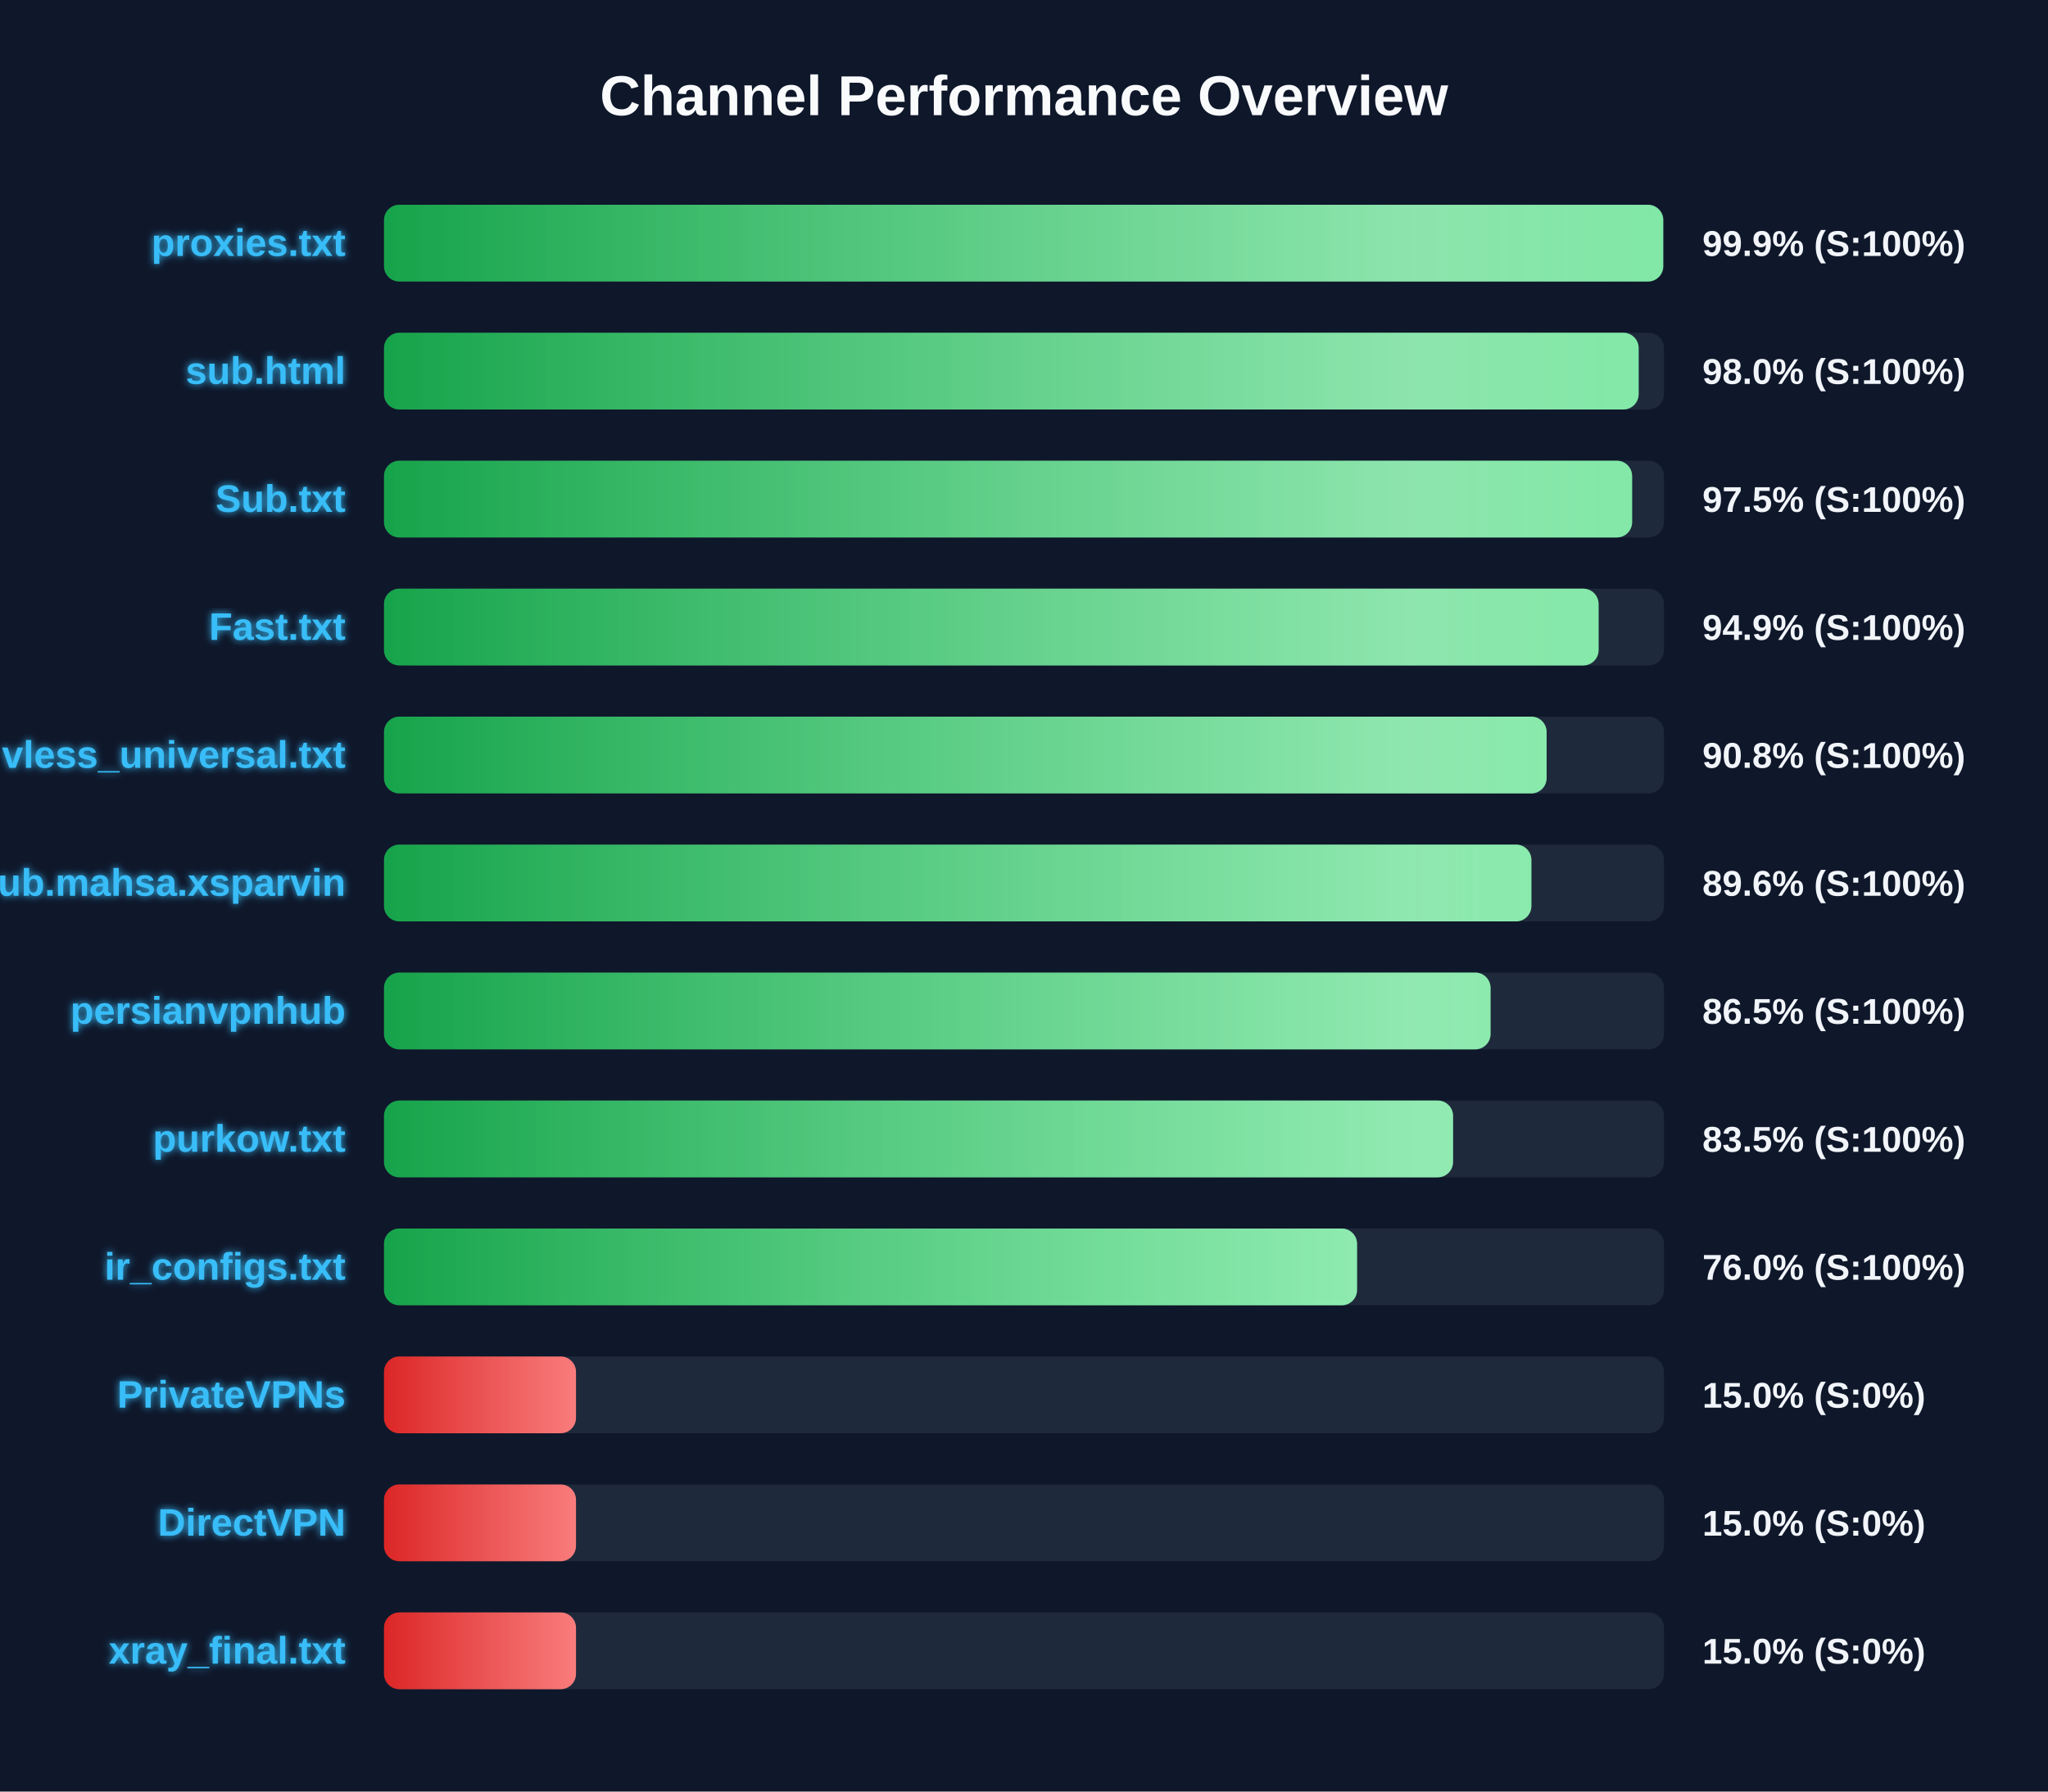
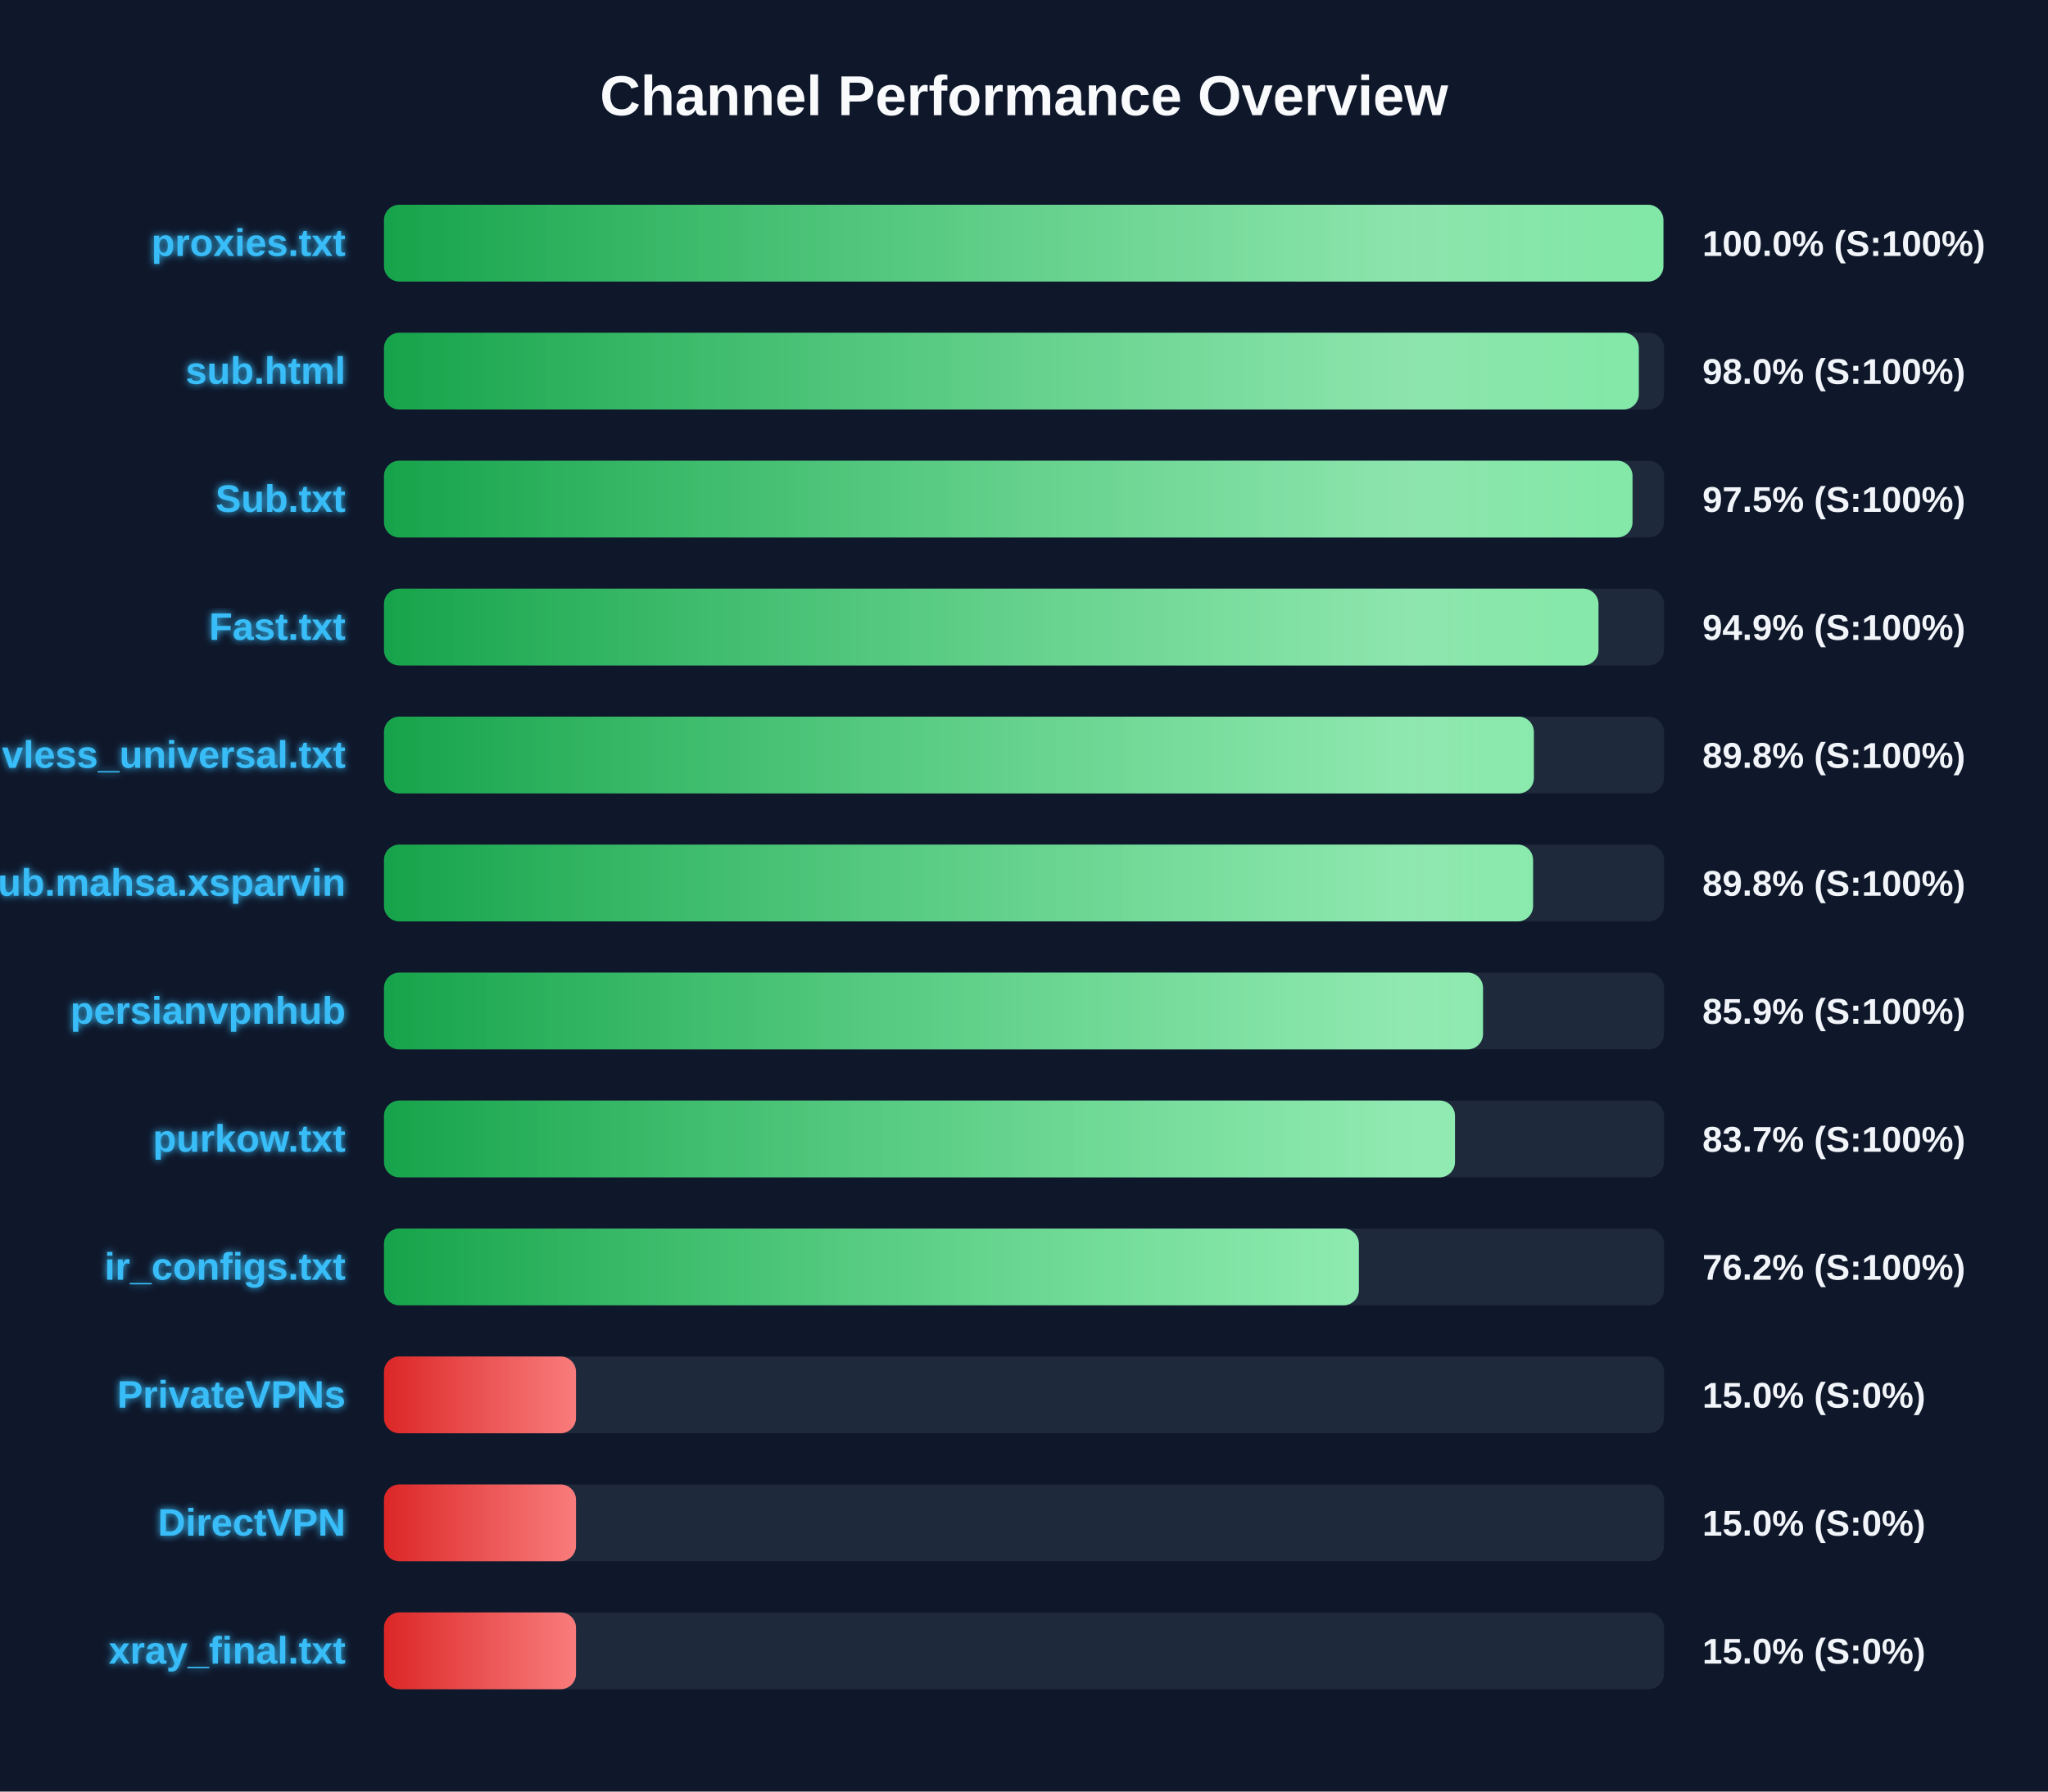
<svg xmlns="http://www.w3.org/2000/svg" width="800" height="700" version="1.1">
  <defs>
    <linearGradient id="grad-green" x1="0%" y1="0%" x2="100%" y2="0%">
      <stop offset="0%" stop-color="#16a34a" />
      <stop offset="100%" stop-color="#4ade80" />
    </linearGradient>
    <linearGradient id="grad-yellow" x1="0%" y1="0%" x2="100%" y2="0%">
      <stop offset="0%" stop-color="#ca8a04" />
      <stop offset="100%" stop-color="#fde047" />
    </linearGradient>
    <linearGradient id="grad-red" x1="0%" y1="0%" x2="100%" y2="0%">
      <stop offset="0%" stop-color="#dc2626" />
      <stop offset="100%" stop-color="#f87171" />
    </linearGradient>
    <linearGradient id="shimmer" x1="0%" y1="0%" x2="100%" y2="0%">
      <stop offset="0%" stop-color="rgba(255,255,255,0)" />
      <stop offset="50%" stop-color="rgba(255,255,255,0.4)" />
      <stop offset="100%" stop-color="rgba(255,255,255,0)" />
    </linearGradient>
    <filter id="glow" x="-20%" y="-20%" width="140%" height="140%">
      <feGaussianBlur stdDeviation="1.5" result="blur" />
      <feComposite in="SourceGraphic" in2="blur" operator="over" />
    </filter>
  </defs>
  <style>
        .bg-rect { fill: #0f172a; }
        .title { font: bold 22px 'Segoe UI', Arial, sans-serif; fill: #f8fafc; }
        .row { font: bold 15px 'Segoe UI', Arial, sans-serif; fill: #38bdf8; filter: url(#glow); }
        .score { font: bold 14px 'Segoe UI', Arial, sans-serif; fill: #f1f5f9; }
        @keyframes shimmer-anim {
            0% { transform: translateX(-100%); }
            100% { transform: translateX(200%); }
        }
        .shimmer-rect {
            animation: shimmer-anim 2.5s infinite linear;
        }
    </style>
  <rect width="100%" height="100%" class="bg-rect" />
  <text x="400" y="45" text-anchor="middle" class="title">Channel Performance Overview</text>
  <rect x="150" y="80" width="500" height="30" fill="#1e293b" rx="6" />
  <clipPath id="clip-0">
-     <rect x="150" y="80" width="499.7" height="30" rx="6" />
+     <rect x="150" y="80" width="499.75" height="30" rx="6" />
  </clipPath>
-   <rect x="150" y="80" width="499.7" height="30" fill="url(#grad-green)" rx="6" />
+   <rect x="150" y="80" width="499.75" height="30" fill="url(#grad-green)" rx="6" />
  <g clip-path="url(#clip-0)">
    <rect x="150" y="80" width="100%" height="30" fill="url(#shimmer)" class="shimmer-rect" />
  </g>
  <text x="135" y="100" text-anchor="end" class="row">proxies.txt</text>
-   <text x="665" y="100" text-anchor="start" class="score">99.9% (S:100%)</text>
+   <text x="665" y="100" text-anchor="start" class="score">100.0% (S:100%)</text>
  <rect x="150" y="130" width="500" height="30" fill="#1e293b" rx="6" />
  <clipPath id="clip-1">
-     <rect x="150" y="130" width="490.1" height="30" rx="6" />
+     <rect x="150" y="130" width="490.15" height="30" rx="6" />
  </clipPath>
-   <rect x="150" y="130" width="490.1" height="30" fill="url(#grad-green)" rx="6" />
+   <rect x="150" y="130" width="490.15" height="30" fill="url(#grad-green)" rx="6" />
  <g clip-path="url(#clip-1)">
    <rect x="150" y="130" width="100%" height="30" fill="url(#shimmer)" class="shimmer-rect" />
  </g>
  <text x="135" y="150" text-anchor="end" class="row">sub.html</text>
  <text x="665" y="150" text-anchor="start" class="score">98.0% (S:100%)</text>
  <rect x="150" y="180" width="500" height="30" fill="#1e293b" rx="6" />
  <clipPath id="clip-2">
-     <rect x="150" y="180" width="487.55" height="30" rx="6" />
+     <rect x="150" y="180" width="487.7" height="30" rx="6" />
  </clipPath>
-   <rect x="150" y="180" width="487.55" height="30" fill="url(#grad-green)" rx="6" />
+   <rect x="150" y="180" width="487.7" height="30" fill="url(#grad-green)" rx="6" />
  <g clip-path="url(#clip-2)">
    <rect x="150" y="180" width="100%" height="30" fill="url(#shimmer)" class="shimmer-rect" />
  </g>
  <text x="135" y="200" text-anchor="end" class="row">Sub.txt</text>
  <text x="665" y="200" text-anchor="start" class="score">97.5% (S:100%)</text>
  <rect x="150" y="230" width="500" height="30" fill="#1e293b" rx="6" />
  <clipPath id="clip-3">
-     <rect x="150" y="230" width="474.45" height="30" rx="6" />
+     <rect x="150" y="230" width="474.4" height="30" rx="6" />
  </clipPath>
-   <rect x="150" y="230" width="474.45" height="30" fill="url(#grad-green)" rx="6" />
+   <rect x="150" y="230" width="474.4" height="30" fill="url(#grad-green)" rx="6" />
  <g clip-path="url(#clip-3)">
    <rect x="150" y="230" width="100%" height="30" fill="url(#shimmer)" class="shimmer-rect" />
  </g>
  <text x="135" y="250" text-anchor="end" class="row">Fast.txt</text>
  <text x="665" y="250" text-anchor="start" class="score">94.9% (S:100%)</text>
  <rect x="150" y="280" width="500" height="30" fill="#1e293b" rx="6" />
  <clipPath id="clip-4">
-     <rect x="150" y="280" width="454.15" height="30" rx="6" />
+     <rect x="150" y="280" width="449.15" height="30" rx="6" />
  </clipPath>
-   <rect x="150" y="280" width="454.15" height="30" fill="url(#grad-green)" rx="6" />
+   <rect x="150" y="280" width="449.15" height="30" fill="url(#grad-green)" rx="6" />
  <g clip-path="url(#clip-4)">
    <rect x="150" y="280" width="100%" height="30" fill="url(#shimmer)" class="shimmer-rect" />
  </g>
  <text x="135" y="300" text-anchor="end" class="row">vless_universal.txt</text>
-   <text x="665" y="300" text-anchor="start" class="score">90.8% (S:100%)</text>
+   <text x="665" y="300" text-anchor="start" class="score">89.8% (S:100%)</text>
  <rect x="150" y="330" width="500" height="30" fill="#1e293b" rx="6" />
  <clipPath id="clip-5">
-     <rect x="150" y="330" width="448.2" height="30" rx="6" />
+     <rect x="150" y="330" width="448.85" height="30" rx="6" />
  </clipPath>
-   <rect x="150" y="330" width="448.2" height="30" fill="url(#grad-green)" rx="6" />
+   <rect x="150" y="330" width="448.85" height="30" fill="url(#grad-green)" rx="6" />
  <g clip-path="url(#clip-5)">
    <rect x="150" y="330" width="100%" height="30" fill="url(#shimmer)" class="shimmer-rect" />
  </g>
  <text x="135" y="350" text-anchor="end" class="row">Sub.mahsa.xsparvin</text>
-   <text x="665" y="350" text-anchor="start" class="score">89.6% (S:100%)</text>
+   <text x="665" y="350" text-anchor="start" class="score">89.8% (S:100%)</text>
  <rect x="150" y="380" width="500" height="30" fill="#1e293b" rx="6" />
  <clipPath id="clip-6">
-     <rect x="150" y="380" width="432.25" height="30" rx="6" />
+     <rect x="150" y="380" width="429.3" height="30" rx="6" />
  </clipPath>
-   <rect x="150" y="380" width="432.25" height="30" fill="url(#grad-green)" rx="6" />
+   <rect x="150" y="380" width="429.3" height="30" fill="url(#grad-green)" rx="6" />
  <g clip-path="url(#clip-6)">
    <rect x="150" y="380" width="100%" height="30" fill="url(#shimmer)" class="shimmer-rect" />
  </g>
  <text x="135" y="400" text-anchor="end" class="row">persianvpnhub</text>
-   <text x="665" y="400" text-anchor="start" class="score">86.5% (S:100%)</text>
+   <text x="665" y="400" text-anchor="start" class="score">85.9% (S:100%)</text>
  <rect x="150" y="430" width="500" height="30" fill="#1e293b" rx="6" />
  <clipPath id="clip-7">
-     <rect x="150" y="430" width="417.6" height="30" rx="6" />
+     <rect x="150" y="430" width="418.35" height="30" rx="6" />
  </clipPath>
-   <rect x="150" y="430" width="417.6" height="30" fill="url(#grad-green)" rx="6" />
+   <rect x="150" y="430" width="418.35" height="30" fill="url(#grad-green)" rx="6" />
  <g clip-path="url(#clip-7)">
    <rect x="150" y="430" width="100%" height="30" fill="url(#shimmer)" class="shimmer-rect" />
  </g>
  <text x="135" y="450" text-anchor="end" class="row">purkow.txt</text>
-   <text x="665" y="450" text-anchor="start" class="score">83.5% (S:100%)</text>
+   <text x="665" y="450" text-anchor="start" class="score">83.7% (S:100%)</text>
  <rect x="150" y="480" width="500" height="30" fill="#1e293b" rx="6" />
  <clipPath id="clip-8">
-     <rect x="150" y="480" width="380.1" height="30" rx="6" />
+     <rect x="150" y="480" width="380.8" height="30" rx="6" />
  </clipPath>
-   <rect x="150" y="480" width="380.1" height="30" fill="url(#grad-green)" rx="6" />
+   <rect x="150" y="480" width="380.8" height="30" fill="url(#grad-green)" rx="6" />
  <g clip-path="url(#clip-8)">
    <rect x="150" y="480" width="100%" height="30" fill="url(#shimmer)" class="shimmer-rect" />
  </g>
  <text x="135" y="500" text-anchor="end" class="row">ir_configs.txt</text>
-   <text x="665" y="500" text-anchor="start" class="score">76.0% (S:100%)</text>
+   <text x="665" y="500" text-anchor="start" class="score">76.2% (S:100%)</text>
  <rect x="150" y="530" width="500" height="30" fill="#1e293b" rx="6" />
  <clipPath id="clip-9">
    <rect x="150" y="530" width="75.0" height="30" rx="6" />
  </clipPath>
  <rect x="150" y="530" width="75.0" height="30" fill="url(#grad-red)" rx="6" />
  <g clip-path="url(#clip-9)">
    <rect x="150" y="530" width="100%" height="30" fill="url(#shimmer)" class="shimmer-rect" />
  </g>
  <text x="135" y="550" text-anchor="end" class="row">PrivateVPNs</text>
  <text x="665" y="550" text-anchor="start" class="score">15.0% (S:0%)</text>
  <rect x="150" y="580" width="500" height="30" fill="#1e293b" rx="6" />
  <clipPath id="clip-10">
    <rect x="150" y="580" width="75.0" height="30" rx="6" />
  </clipPath>
  <rect x="150" y="580" width="75.0" height="30" fill="url(#grad-red)" rx="6" />
  <g clip-path="url(#clip-10)">
    <rect x="150" y="580" width="100%" height="30" fill="url(#shimmer)" class="shimmer-rect" />
  </g>
  <text x="135" y="600" text-anchor="end" class="row">DirectVPN</text>
  <text x="665" y="600" text-anchor="start" class="score">15.0% (S:0%)</text>
  <rect x="150" y="630" width="500" height="30" fill="#1e293b" rx="6" />
  <clipPath id="clip-11">
    <rect x="150" y="630" width="75.0" height="30" rx="6" />
  </clipPath>
  <rect x="150" y="630" width="75.0" height="30" fill="url(#grad-red)" rx="6" />
  <g clip-path="url(#clip-11)">
    <rect x="150" y="630" width="100%" height="30" fill="url(#shimmer)" class="shimmer-rect" />
  </g>
  <text x="135" y="650" text-anchor="end" class="row">xray_final.txt</text>
  <text x="665" y="650" text-anchor="start" class="score">15.0% (S:0%)</text>
</svg>
